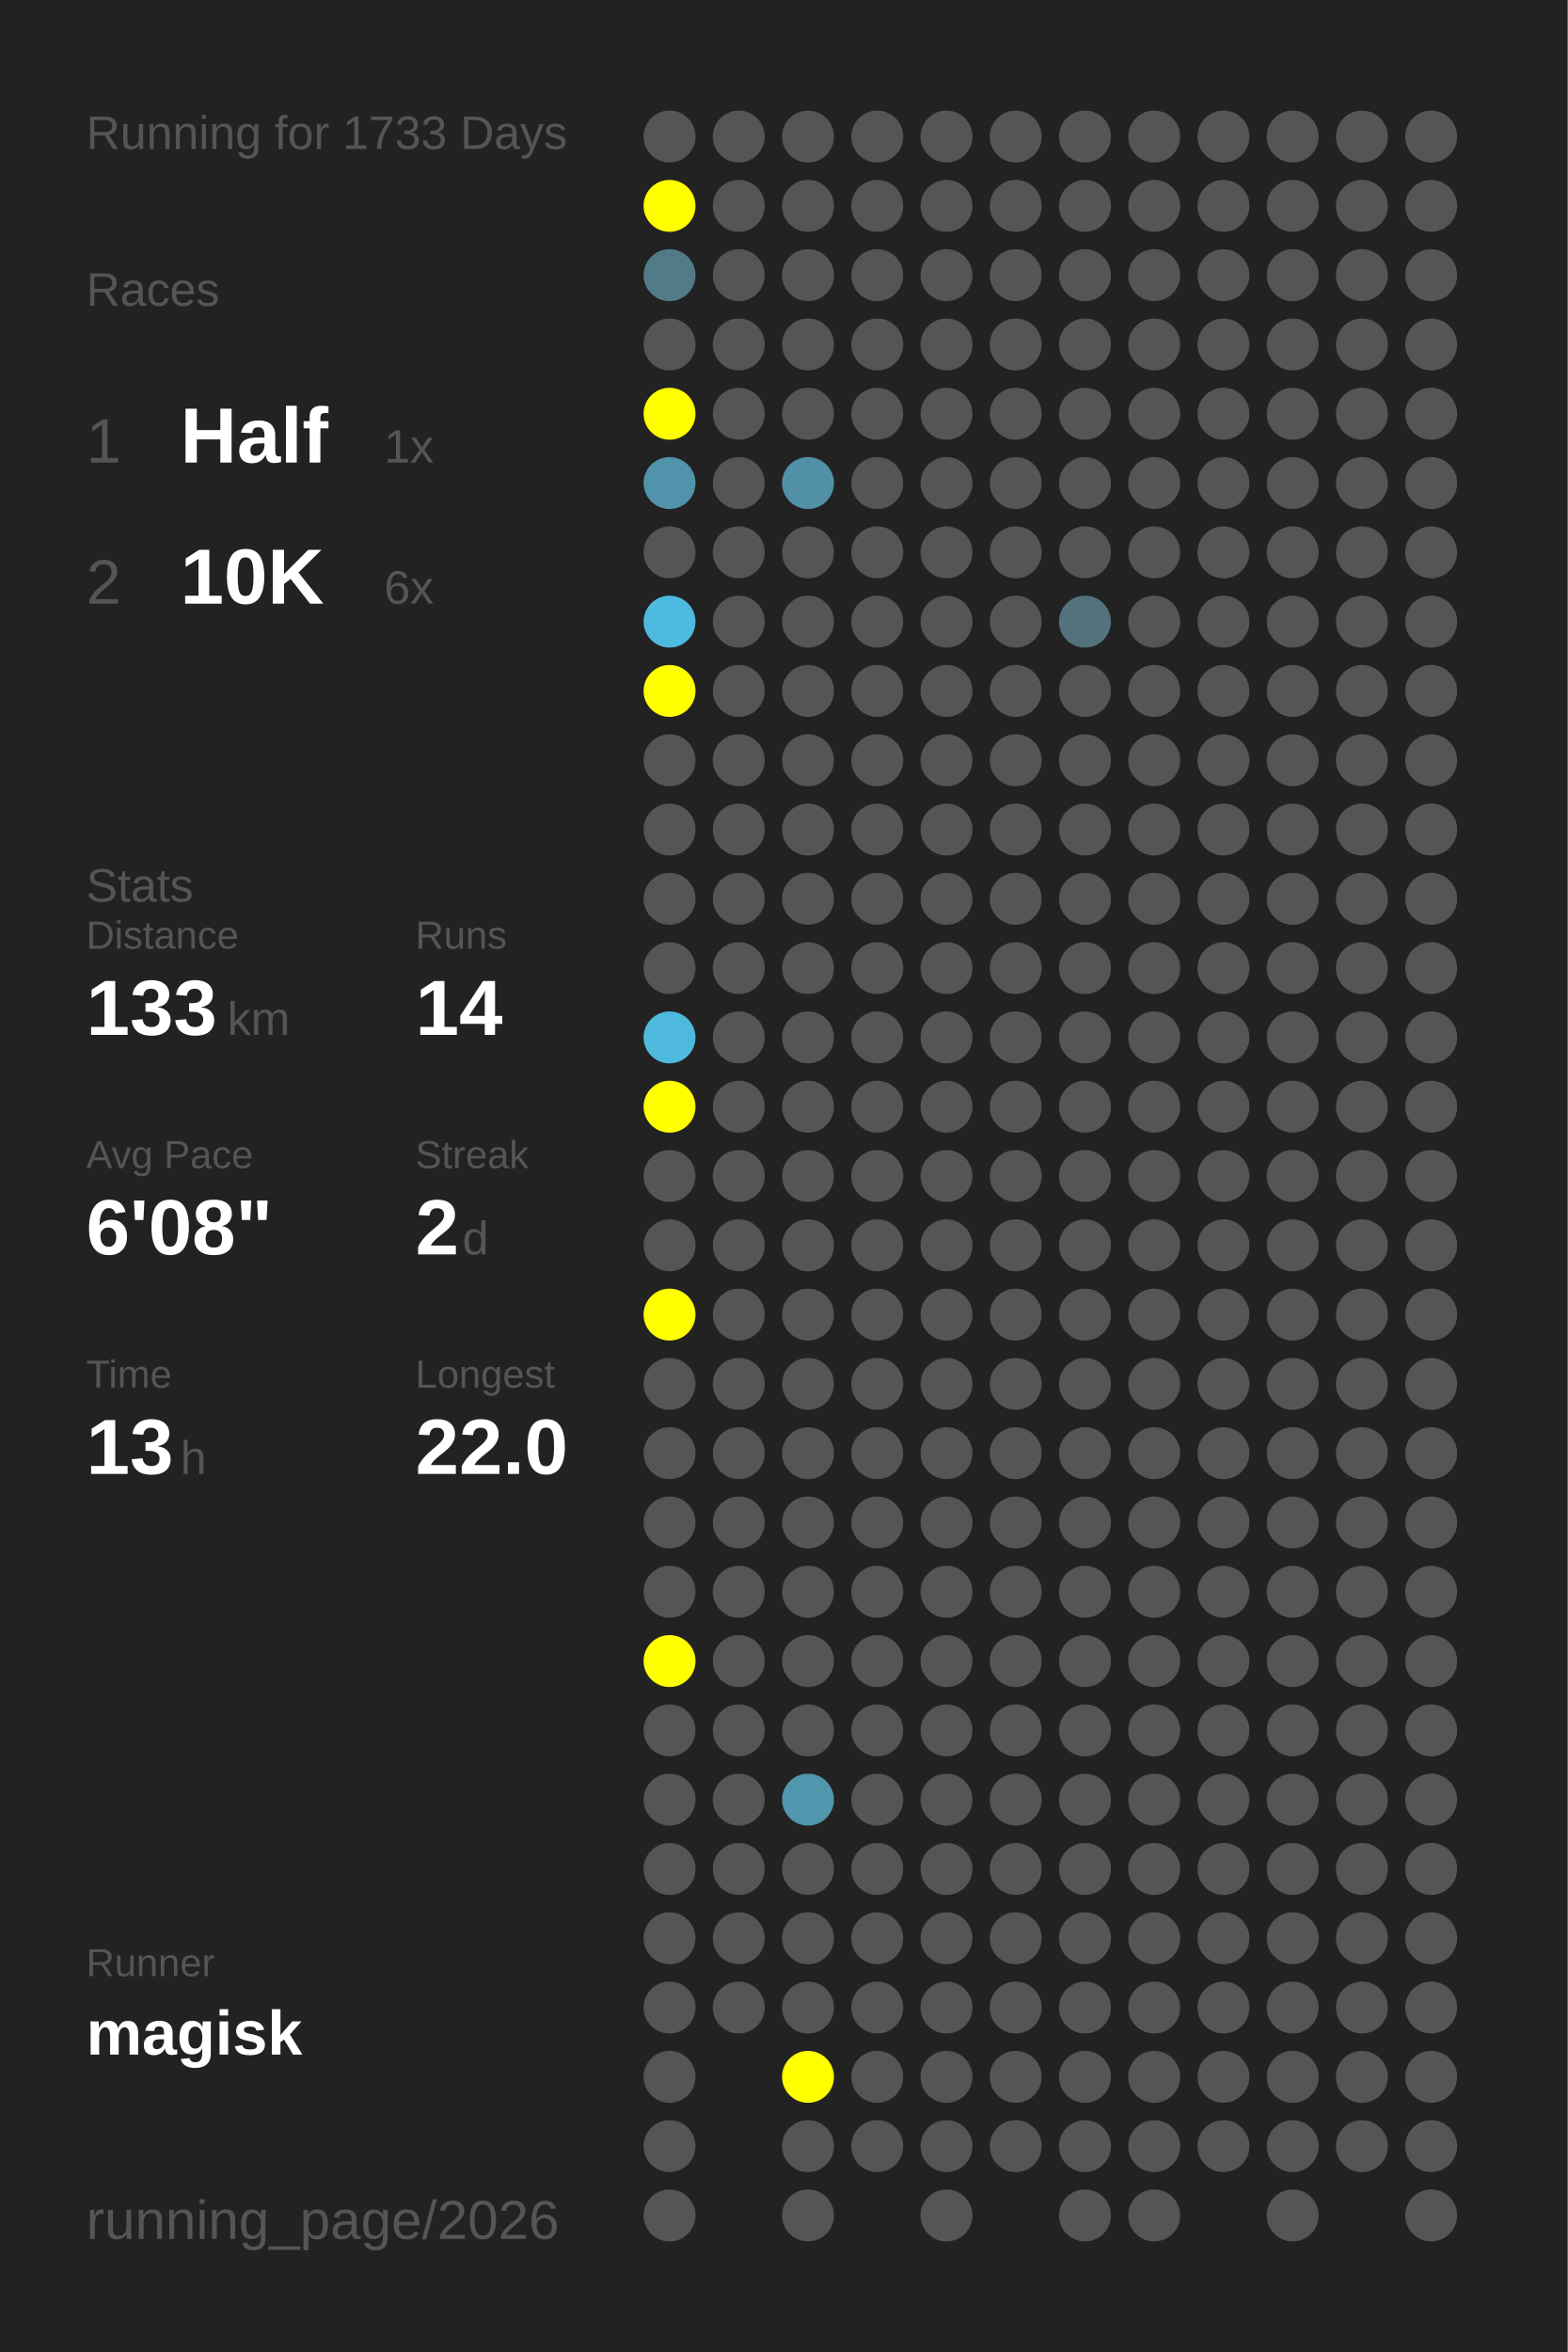
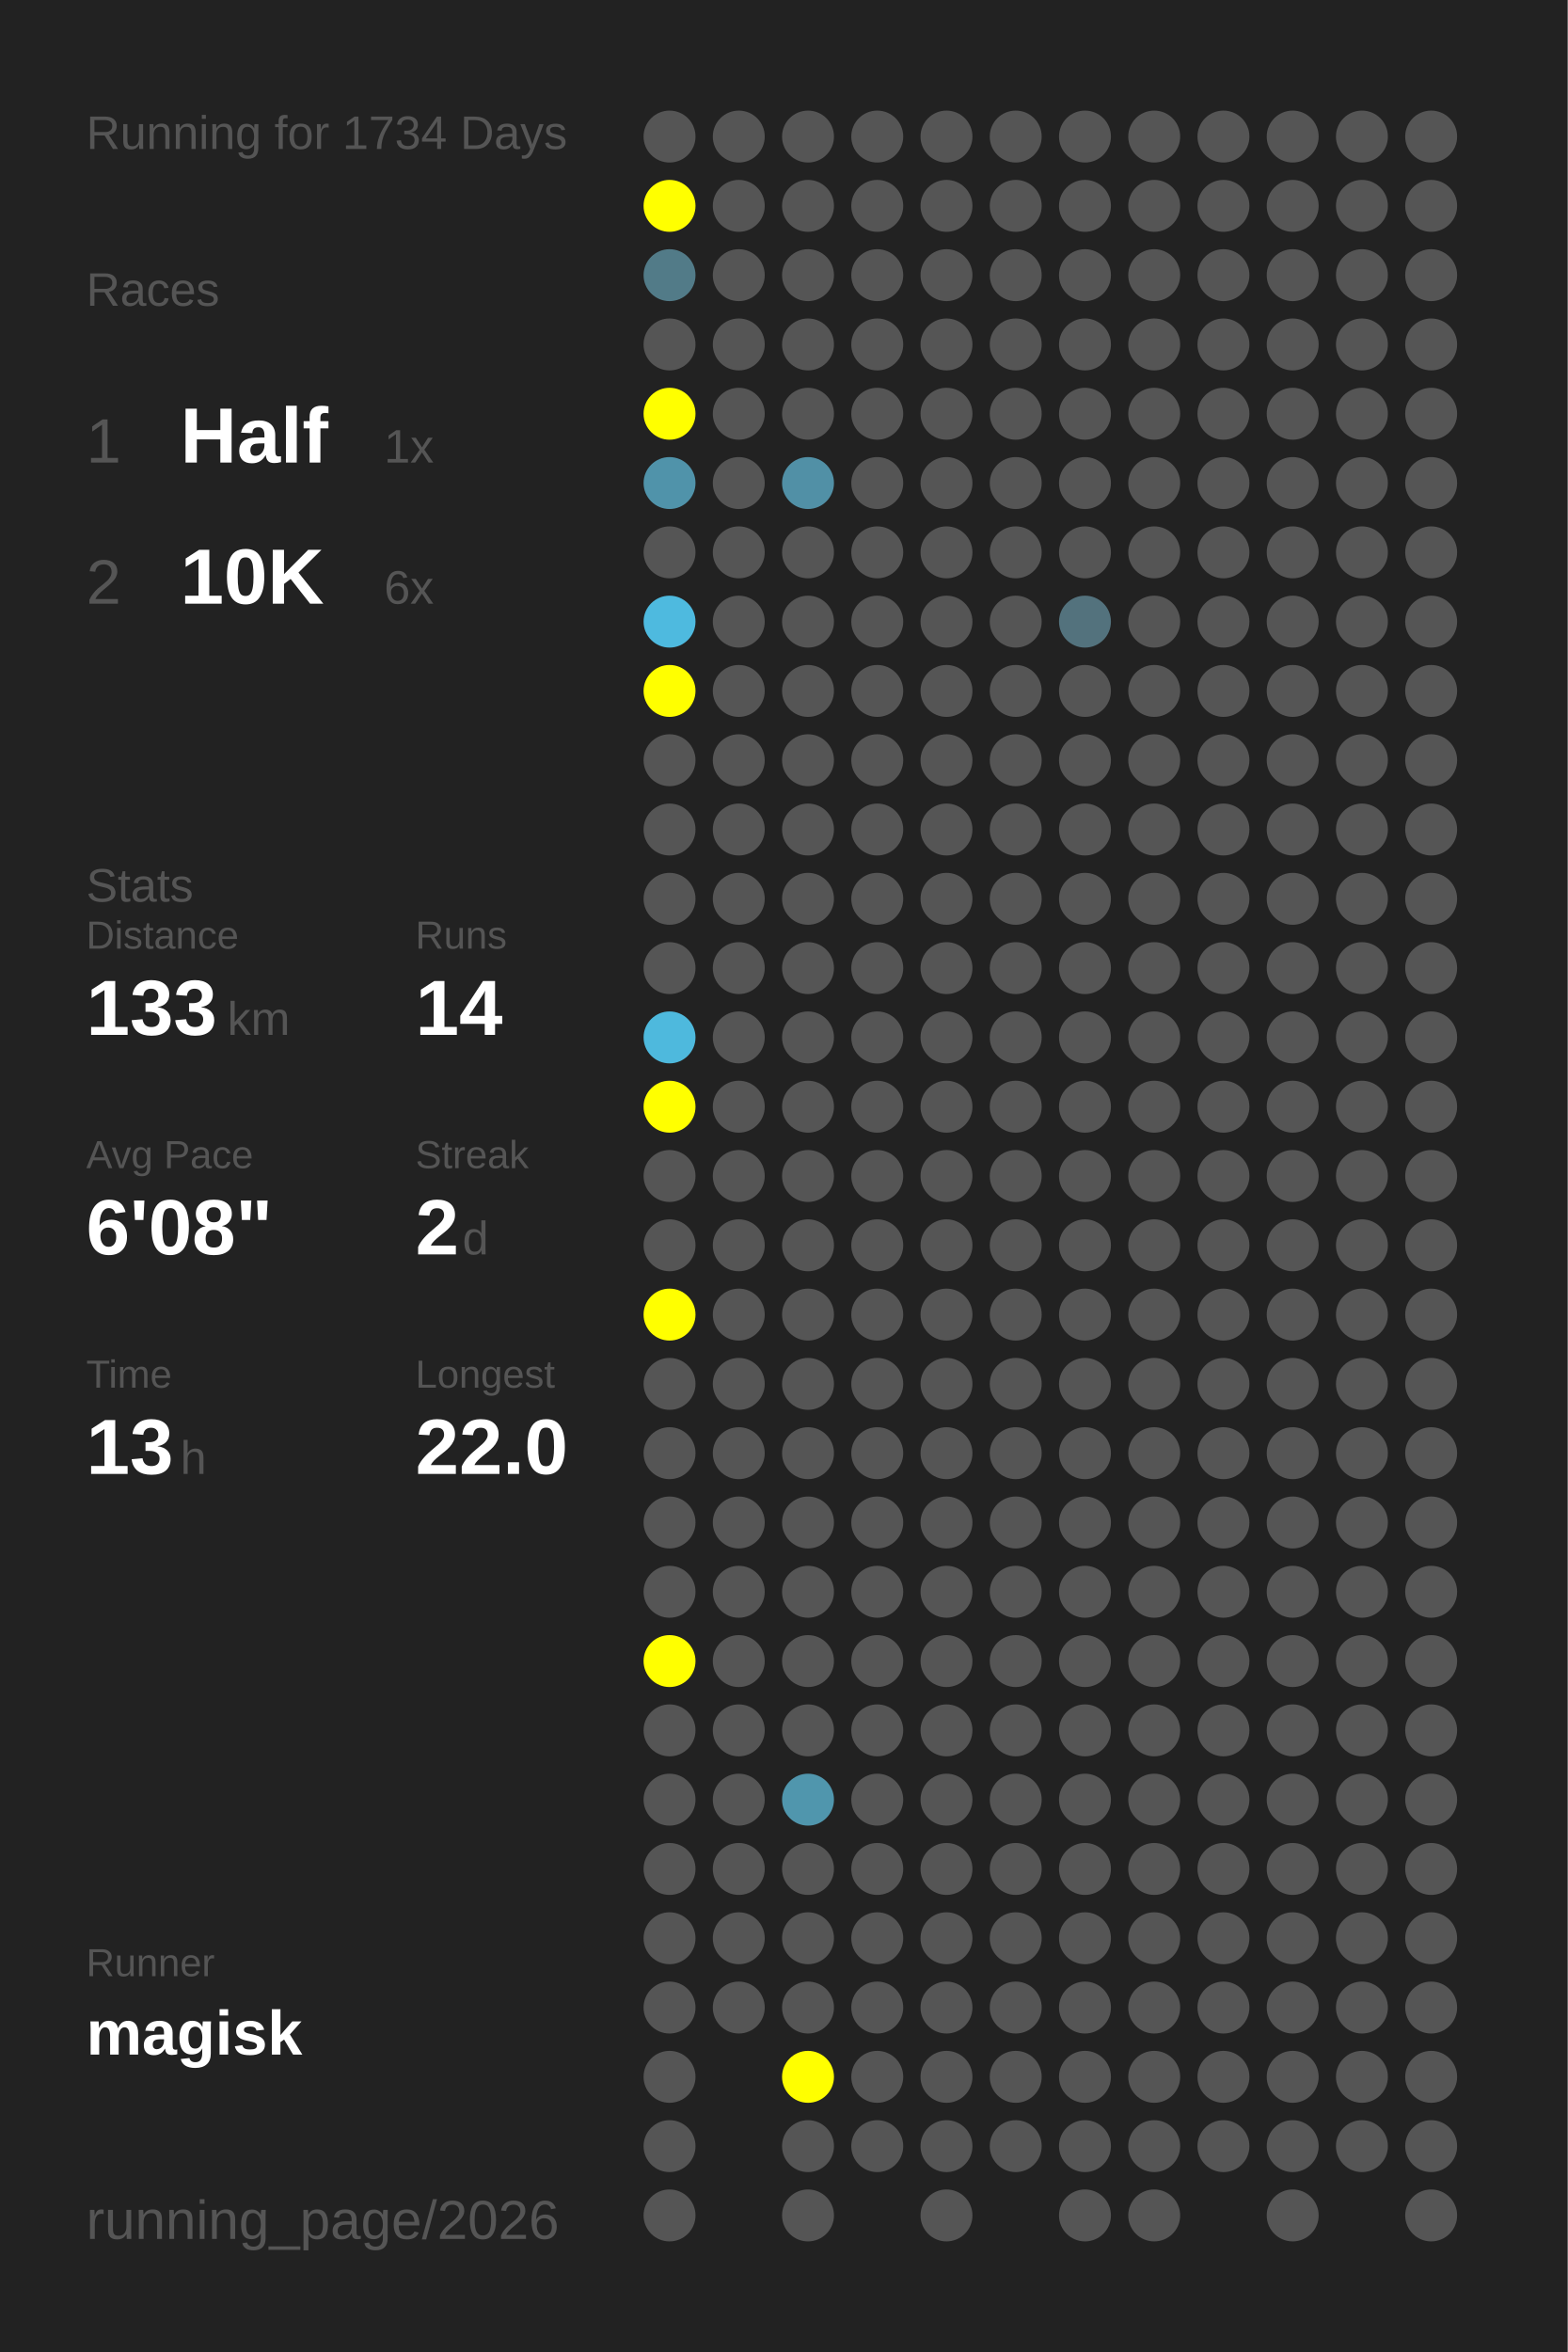
<svg xmlns="http://www.w3.org/2000/svg" baseProfile="full" height="300mm" version="1.1" viewBox="0,0,200,300" width="200mm">
  <defs />
  <rect fill="#222222" height="300" width="200" x="0" y="0" />
-   <text fill="#555555" style="font-size:6px; font-family:Arial;" x="11" y="19">Running for 1733 Days</text>
+   <text fill="#555555" style="font-size:6px; font-family:Arial;" x="11" y="19">Running for 1734 Days</text>
  <text fill="#555555" style="font-size:6px; font-family:Arial;" x="11" y="39">Races</text>
  <text fill="#555555" style="font-size:8px; font-family:Arial;" x="11" y="59">1</text>
  <text fill="#FFFFFF" style="font-size:10px; font-family:Arial; font-weight:bold;" x="23" y="59">Half</text>
  <text fill="#555555" style="font-size:6px; font-family:Arial;" x="49" y="59">1x</text>
  <text fill="#555555" style="font-size:8px; font-family:Arial;" x="11" y="77">2</text>
  <text fill="#FFFFFF" style="font-size:10px; font-family:Arial; font-weight:bold;" x="23" y="77">10K</text>
  <text fill="#555555" style="font-size:6px; font-family:Arial;" x="49" y="77">6x</text>
  <text fill="#555555" style="font-size:6px; font-family:Arial;" x="11" y="115">Stats</text>
  <text fill="#555555" style="font-size:5px; font-family:Arial;" x="11" y="121">Distance</text>
  <text fill="#FFFFFF" style="font-size:10px; font-family:Arial; font-weight:bold;" x="11" y="132">133</text>
  <text fill="#555555" style="font-size:6px; font-family:Arial;" x="29" y="132">km</text>
  <text fill="#555555" style="font-size:5px; font-family:Arial;" x="53" y="121">Runs</text>
  <text fill="#FFFFFF" style="font-size:10px; font-family:Arial; font-weight:bold;" x="53" y="132">14</text>
  <text fill="#555555" style="font-size:5px; font-family:Arial;" x="11" y="149">Avg Pace</text>
  <text fill="#FFFFFF" style="font-size:10px; font-family:Arial; font-weight:bold;" x="11" y="160">6'08"</text>
  <text fill="#555555" style="font-size:5px; font-family:Arial;" x="53" y="149">Streak</text>
  <text fill="#FFFFFF" style="font-size:10px; font-family:Arial; font-weight:bold;" x="53" y="160">2</text>
  <text fill="#555555" style="font-size:6px; font-family:Arial;" x="59" y="160">d</text>
  <text fill="#555555" style="font-size:5px; font-family:Arial;" x="11" y="177">Time</text>
  <text fill="#FFFFFF" style="font-size:10px; font-family:Arial; font-weight:bold;" x="11" y="188">13</text>
  <text fill="#555555" style="font-size:6px; font-family:Arial;" x="23" y="188">h</text>
  <text fill="#555555" style="font-size:5px; font-family:Arial;" x="53" y="177">Longest</text>
  <text fill="#FFFFFF" style="font-size:10px; font-family:Arial; font-weight:bold;" x="53" y="188">22.0</text>
  <text fill="#555555" style="font-size:5px; font-family:Arial;" x="11" y="252.065">Runner</text>
  <text fill="#FFFFFF" style="font-size:8px; font-family:Arial; font-weight:bold;" x="11" y="262.065">magisk</text>
  <text fill="#555555" style="font-size:7px; font-family:Arial;" x="11" y="285.581">running_page/2026</text>
  <circle cx="85.417" cy="17.419" fill="#555555" r="3.312" />
  <circle cx="85.417" cy="26.258" fill="#FFFF00" r="3.312" />
  <circle cx="85.417" cy="35.097" fill="#527b88" r="3.312" />
  <circle cx="85.417" cy="43.935" fill="#555555" r="3.312" />
  <circle cx="85.417" cy="52.774" fill="#FFFF00" r="3.312" />
  <circle cx="85.417" cy="61.613" fill="#5093aa" r="3.312" />
  <circle cx="85.417" cy="70.452" fill="#555555" r="3.312" />
  <circle cx="85.417" cy="79.29" fill="#4ebadf" r="3.312" />
  <circle cx="85.417" cy="88.129" fill="#FFFF00" r="3.312" />
  <circle cx="85.417" cy="96.968" fill="#555555" r="3.312" />
  <circle cx="85.417" cy="105.806" fill="#555555" r="3.312" />
  <circle cx="85.417" cy="114.645" fill="#555555" r="3.312" />
  <circle cx="85.417" cy="123.484" fill="#555555" r="3.312" />
  <circle cx="85.417" cy="132.323" fill="#4eb9dd" r="3.312" />
  <circle cx="85.417" cy="141.161" fill="#FFFF00" r="3.312" />
  <circle cx="85.417" cy="150" fill="#555555" r="3.312" />
  <circle cx="85.417" cy="158.839" fill="#555555" r="3.312" />
  <circle cx="85.417" cy="167.677" fill="#FFFF00" r="3.312" />
  <circle cx="85.417" cy="176.516" fill="#555555" r="3.312" />
  <circle cx="85.417" cy="185.355" fill="#555555" r="3.312" />
  <circle cx="85.417" cy="194.194" fill="#555555" r="3.312" />
  <circle cx="85.417" cy="203.032" fill="#555555" r="3.312" />
  <circle cx="85.417" cy="211.871" fill="#FFFF00" r="3.312" />
  <circle cx="85.417" cy="220.71" fill="#555555" r="3.312" />
  <circle cx="85.417" cy="229.548" fill="#555555" r="3.312" />
  <circle cx="85.417" cy="238.387" fill="#555555" r="3.312" />
  <circle cx="85.417" cy="247.226" fill="#555555" r="3.312" />
  <circle cx="85.417" cy="256.065" fill="#555555" r="3.312" />
  <circle cx="85.417" cy="264.903" fill="#555555" r="3.312" />
  <circle cx="85.417" cy="273.742" fill="#555555" r="3.312" />
  <circle cx="85.417" cy="282.581" fill="#555555" r="3.312" />
  <circle cx="94.25" cy="17.419" fill="#555555" r="3.312" />
  <circle cx="94.25" cy="26.258" fill="#555555" r="3.312" />
  <circle cx="94.25" cy="35.097" fill="#555555" r="3.312" />
  <circle cx="94.25" cy="43.935" fill="#555555" r="3.312" />
  <circle cx="94.25" cy="52.774" fill="#555555" r="3.312" />
  <circle cx="94.25" cy="61.613" fill="#555555" r="3.312" />
  <circle cx="94.25" cy="70.452" fill="#555555" r="3.312" />
  <circle cx="94.25" cy="79.29" fill="#555555" r="3.312" />
  <circle cx="94.25" cy="88.129" fill="#555555" r="3.312" />
  <circle cx="94.25" cy="96.968" fill="#555555" r="3.312" />
  <circle cx="94.25" cy="105.806" fill="#555555" r="3.312" />
  <circle cx="94.25" cy="114.645" fill="#555555" r="3.312" />
  <circle cx="94.25" cy="123.484" fill="#555555" r="3.312" />
  <circle cx="94.25" cy="132.323" fill="#555555" r="3.312" />
  <circle cx="94.25" cy="141.161" fill="#555555" r="3.312" />
  <circle cx="94.25" cy="150" fill="#555555" r="3.312" />
  <circle cx="94.25" cy="158.839" fill="#555555" r="3.312" />
  <circle cx="94.25" cy="167.677" fill="#555555" r="3.312" />
  <circle cx="94.25" cy="176.516" fill="#555555" r="3.312" />
  <circle cx="94.25" cy="185.355" fill="#555555" r="3.312" />
  <circle cx="94.25" cy="194.194" fill="#555555" r="3.312" />
  <circle cx="94.25" cy="203.032" fill="#555555" r="3.312" />
  <circle cx="94.25" cy="211.871" fill="#555555" r="3.312" />
  <circle cx="94.25" cy="220.71" fill="#555555" r="3.312" />
  <circle cx="94.25" cy="229.548" fill="#555555" r="3.312" />
  <circle cx="94.25" cy="238.387" fill="#555555" r="3.312" />
  <circle cx="94.25" cy="247.226" fill="#555555" r="3.312" />
  <circle cx="94.25" cy="256.065" fill="#555555" r="3.312" />
  <circle cx="103.083" cy="17.419" fill="#555555" r="3.312" />
  <circle cx="103.083" cy="26.258" fill="#555555" r="3.312" />
  <circle cx="103.083" cy="35.097" fill="#555555" r="3.312" />
  <circle cx="103.083" cy="43.935" fill="#555555" r="3.312" />
  <circle cx="103.083" cy="52.774" fill="#555555" r="3.312" />
  <circle cx="103.083" cy="61.613" fill="#5190a6" r="3.312" />
  <circle cx="103.083" cy="70.452" fill="#555555" r="3.312" />
  <circle cx="103.083" cy="79.29" fill="#555555" r="3.312" />
  <circle cx="103.083" cy="88.129" fill="#555555" r="3.312" />
  <circle cx="103.083" cy="96.968" fill="#555555" r="3.312" />
  <circle cx="103.083" cy="105.806" fill="#555555" r="3.312" />
  <circle cx="103.083" cy="114.645" fill="#555555" r="3.312" />
  <circle cx="103.083" cy="123.484" fill="#555555" r="3.312" />
  <circle cx="103.083" cy="132.323" fill="#555555" r="3.312" />
  <circle cx="103.083" cy="141.161" fill="#555555" r="3.312" />
  <circle cx="103.083" cy="150" fill="#555555" r="3.312" />
  <circle cx="103.083" cy="158.839" fill="#555555" r="3.312" />
  <circle cx="103.083" cy="167.677" fill="#555555" r="3.312" />
  <circle cx="103.083" cy="176.516" fill="#555555" r="3.312" />
  <circle cx="103.083" cy="185.355" fill="#555555" r="3.312" />
  <circle cx="103.083" cy="194.194" fill="#555555" r="3.312" />
  <circle cx="103.083" cy="203.032" fill="#555555" r="3.312" />
  <circle cx="103.083" cy="211.871" fill="#555555" r="3.312" />
  <circle cx="103.083" cy="220.71" fill="#555555" r="3.312" />
  <circle cx="103.083" cy="229.548" fill="#5096ad" r="3.312" />
  <circle cx="103.083" cy="238.387" fill="#555555" r="3.312" />
  <circle cx="103.083" cy="247.226" fill="#555555" r="3.312" />
  <circle cx="103.083" cy="256.065" fill="#555555" r="3.312" />
  <circle cx="103.083" cy="264.903" fill="#FFFF00" r="3.312" />
  <circle cx="103.083" cy="273.742" fill="#555555" r="3.312" />
  <circle cx="103.083" cy="282.581" fill="#555555" r="3.312" />
  <circle cx="111.917" cy="17.419" fill="#555555" r="3.312" />
  <circle cx="111.917" cy="26.258" fill="#555555" r="3.312" />
  <circle cx="111.917" cy="35.097" fill="#555555" r="3.312" />
  <circle cx="111.917" cy="43.935" fill="#555555" r="3.312" />
  <circle cx="111.917" cy="52.774" fill="#555555" r="3.312" />
  <circle cx="111.917" cy="61.613" fill="#555555" r="3.312" />
  <circle cx="111.917" cy="70.452" fill="#555555" r="3.312" />
  <circle cx="111.917" cy="79.29" fill="#555555" r="3.312" />
  <circle cx="111.917" cy="88.129" fill="#555555" r="3.312" />
  <circle cx="111.917" cy="96.968" fill="#555555" r="3.312" />
  <circle cx="111.917" cy="105.806" fill="#555555" r="3.312" />
  <circle cx="111.917" cy="114.645" fill="#555555" r="3.312" />
  <circle cx="111.917" cy="123.484" fill="#555555" r="3.312" />
  <circle cx="111.917" cy="132.323" fill="#555555" r="3.312" />
  <circle cx="111.917" cy="141.161" fill="#555555" r="3.312" />
  <circle cx="111.917" cy="150" fill="#555555" r="3.312" />
  <circle cx="111.917" cy="158.839" fill="#555555" r="3.312" />
  <circle cx="111.917" cy="167.677" fill="#555555" r="3.312" />
  <circle cx="111.917" cy="176.516" fill="#555555" r="3.312" />
  <circle cx="111.917" cy="185.355" fill="#555555" r="3.312" />
  <circle cx="111.917" cy="194.194" fill="#555555" r="3.312" />
  <circle cx="111.917" cy="203.032" fill="#555555" r="3.312" />
  <circle cx="111.917" cy="211.871" fill="#555555" r="3.312" />
  <circle cx="111.917" cy="220.71" fill="#555555" r="3.312" />
  <circle cx="111.917" cy="229.548" fill="#555555" r="3.312" />
  <circle cx="111.917" cy="238.387" fill="#555555" r="3.312" />
  <circle cx="111.917" cy="247.226" fill="#555555" r="3.312" />
  <circle cx="111.917" cy="256.065" fill="#555555" r="3.312" />
  <circle cx="111.917" cy="264.903" fill="#555555" r="3.312" />
  <circle cx="111.917" cy="273.742" fill="#555555" r="3.312" />
  <circle cx="120.75" cy="17.419" fill="#555555" r="3.312" />
  <circle cx="120.75" cy="26.258" fill="#555555" r="3.312" />
  <circle cx="120.75" cy="35.097" fill="#555555" r="3.312" />
  <circle cx="120.75" cy="43.935" fill="#555555" r="3.312" />
  <circle cx="120.75" cy="52.774" fill="#555555" r="3.312" />
  <circle cx="120.75" cy="61.613" fill="#555555" r="3.312" />
  <circle cx="120.75" cy="70.452" fill="#555555" r="3.312" />
  <circle cx="120.75" cy="79.29" fill="#555555" r="3.312" />
  <circle cx="120.75" cy="88.129" fill="#555555" r="3.312" />
  <circle cx="120.75" cy="96.968" fill="#555555" r="3.312" />
  <circle cx="120.75" cy="105.806" fill="#555555" r="3.312" />
  <circle cx="120.75" cy="114.645" fill="#555555" r="3.312" />
  <circle cx="120.75" cy="123.484" fill="#555555" r="3.312" />
  <circle cx="120.75" cy="132.323" fill="#555555" r="3.312" />
  <circle cx="120.75" cy="141.161" fill="#555555" r="3.312" />
  <circle cx="120.75" cy="150" fill="#555555" r="3.312" />
  <circle cx="120.75" cy="158.839" fill="#555555" r="3.312" />
  <circle cx="120.75" cy="167.677" fill="#555555" r="3.312" />
  <circle cx="120.75" cy="176.516" fill="#555555" r="3.312" />
  <circle cx="120.75" cy="185.355" fill="#555555" r="3.312" />
  <circle cx="120.75" cy="194.194" fill="#555555" r="3.312" />
  <circle cx="120.75" cy="203.032" fill="#555555" r="3.312" />
  <circle cx="120.75" cy="211.871" fill="#555555" r="3.312" />
  <circle cx="120.75" cy="220.71" fill="#555555" r="3.312" />
  <circle cx="120.75" cy="229.548" fill="#555555" r="3.312" />
  <circle cx="120.75" cy="238.387" fill="#555555" r="3.312" />
  <circle cx="120.75" cy="247.226" fill="#555555" r="3.312" />
  <circle cx="120.75" cy="256.065" fill="#555555" r="3.312" />
  <circle cx="120.75" cy="264.903" fill="#555555" r="3.312" />
  <circle cx="120.75" cy="273.742" fill="#555555" r="3.312" />
  <circle cx="120.75" cy="282.581" fill="#555555" r="3.312" />
  <circle cx="129.583" cy="17.419" fill="#555555" r="3.312" />
  <circle cx="129.583" cy="26.258" fill="#555555" r="3.312" />
  <circle cx="129.583" cy="35.097" fill="#555555" r="3.312" />
  <circle cx="129.583" cy="43.935" fill="#555555" r="3.312" />
  <circle cx="129.583" cy="52.774" fill="#555555" r="3.312" />
  <circle cx="129.583" cy="61.613" fill="#555555" r="3.312" />
  <circle cx="129.583" cy="70.452" fill="#555555" r="3.312" />
  <circle cx="129.583" cy="79.29" fill="#555555" r="3.312" />
  <circle cx="129.583" cy="88.129" fill="#555555" r="3.312" />
  <circle cx="129.583" cy="96.968" fill="#555555" r="3.312" />
  <circle cx="129.583" cy="105.806" fill="#555555" r="3.312" />
  <circle cx="129.583" cy="114.645" fill="#555555" r="3.312" />
  <circle cx="129.583" cy="123.484" fill="#555555" r="3.312" />
  <circle cx="129.583" cy="132.323" fill="#555555" r="3.312" />
  <circle cx="129.583" cy="141.161" fill="#555555" r="3.312" />
  <circle cx="129.583" cy="150" fill="#555555" r="3.312" />
  <circle cx="129.583" cy="158.839" fill="#555555" r="3.312" />
  <circle cx="129.583" cy="167.677" fill="#555555" r="3.312" />
  <circle cx="129.583" cy="176.516" fill="#555555" r="3.312" />
  <circle cx="129.583" cy="185.355" fill="#555555" r="3.312" />
  <circle cx="129.583" cy="194.194" fill="#555555" r="3.312" />
  <circle cx="129.583" cy="203.032" fill="#555555" r="3.312" />
  <circle cx="129.583" cy="211.871" fill="#555555" r="3.312" />
  <circle cx="129.583" cy="220.71" fill="#555555" r="3.312" />
  <circle cx="129.583" cy="229.548" fill="#555555" r="3.312" />
  <circle cx="129.583" cy="238.387" fill="#555555" r="3.312" />
  <circle cx="129.583" cy="247.226" fill="#555555" r="3.312" />
  <circle cx="129.583" cy="256.065" fill="#555555" r="3.312" />
  <circle cx="129.583" cy="264.903" fill="#555555" r="3.312" />
  <circle cx="129.583" cy="273.742" fill="#555555" r="3.312" />
  <circle cx="138.417" cy="17.419" fill="#555555" r="3.312" />
  <circle cx="138.417" cy="26.258" fill="#555555" r="3.312" />
  <circle cx="138.417" cy="35.097" fill="#555555" r="3.312" />
  <circle cx="138.417" cy="43.935" fill="#555555" r="3.312" />
  <circle cx="138.417" cy="52.774" fill="#555555" r="3.312" />
  <circle cx="138.417" cy="61.613" fill="#555555" r="3.312" />
  <circle cx="138.417" cy="70.452" fill="#555555" r="3.312" />
  <circle cx="138.417" cy="79.29" fill="#53727d" r="3.312" />
  <circle cx="138.417" cy="88.129" fill="#555555" r="3.312" />
  <circle cx="138.417" cy="96.968" fill="#555555" r="3.312" />
  <circle cx="138.417" cy="105.806" fill="#555555" r="3.312" />
  <circle cx="138.417" cy="114.645" fill="#555555" r="3.312" />
  <circle cx="138.417" cy="123.484" fill="#555555" r="3.312" />
  <circle cx="138.417" cy="132.323" fill="#555555" r="3.312" />
  <circle cx="138.417" cy="141.161" fill="#555555" r="3.312" />
  <circle cx="138.417" cy="150" fill="#555555" r="3.312" />
  <circle cx="138.417" cy="158.839" fill="#555555" r="3.312" />
  <circle cx="138.417" cy="167.677" fill="#555555" r="3.312" />
  <circle cx="138.417" cy="176.516" fill="#555555" r="3.312" />
  <circle cx="138.417" cy="185.355" fill="#555555" r="3.312" />
  <circle cx="138.417" cy="194.194" fill="#555555" r="3.312" />
  <circle cx="138.417" cy="203.032" fill="#555555" r="3.312" />
  <circle cx="138.417" cy="211.871" fill="#555555" r="3.312" />
  <circle cx="138.417" cy="220.71" fill="#555555" r="3.312" />
  <circle cx="138.417" cy="229.548" fill="#555555" r="3.312" />
  <circle cx="138.417" cy="238.387" fill="#555555" r="3.312" />
  <circle cx="138.417" cy="247.226" fill="#555555" r="3.312" />
  <circle cx="138.417" cy="256.065" fill="#555555" r="3.312" />
  <circle cx="138.417" cy="264.903" fill="#555555" r="3.312" />
  <circle cx="138.417" cy="273.742" fill="#555555" r="3.312" />
  <circle cx="138.417" cy="282.581" fill="#555555" r="3.312" />
  <circle cx="147.25" cy="17.419" fill="#555555" r="3.312" />
  <circle cx="147.25" cy="26.258" fill="#555555" r="3.312" />
  <circle cx="147.25" cy="35.097" fill="#555555" r="3.312" />
  <circle cx="147.25" cy="43.935" fill="#555555" r="3.312" />
  <circle cx="147.25" cy="52.774" fill="#555555" r="3.312" />
  <circle cx="147.25" cy="61.613" fill="#555555" r="3.312" />
  <circle cx="147.25" cy="70.452" fill="#555555" r="3.312" />
  <circle cx="147.25" cy="79.29" fill="#555555" r="3.312" />
  <circle cx="147.25" cy="88.129" fill="#555555" r="3.312" />
  <circle cx="147.25" cy="96.968" fill="#555555" r="3.312" />
  <circle cx="147.25" cy="105.806" fill="#555555" r="3.312" />
  <circle cx="147.25" cy="114.645" fill="#555555" r="3.312" />
  <circle cx="147.25" cy="123.484" fill="#555555" r="3.312" />
  <circle cx="147.25" cy="132.323" fill="#555555" r="3.312" />
  <circle cx="147.25" cy="141.161" fill="#555555" r="3.312" />
  <circle cx="147.25" cy="150" fill="#555555" r="3.312" />
  <circle cx="147.25" cy="158.839" fill="#555555" r="3.312" />
  <circle cx="147.25" cy="167.677" fill="#555555" r="3.312" />
  <circle cx="147.25" cy="176.516" fill="#555555" r="3.312" />
  <circle cx="147.25" cy="185.355" fill="#555555" r="3.312" />
  <circle cx="147.25" cy="194.194" fill="#555555" r="3.312" />
  <circle cx="147.25" cy="203.032" fill="#555555" r="3.312" />
  <circle cx="147.25" cy="211.871" fill="#555555" r="3.312" />
  <circle cx="147.25" cy="220.71" fill="#555555" r="3.312" />
  <circle cx="147.25" cy="229.548" fill="#555555" r="3.312" />
  <circle cx="147.25" cy="238.387" fill="#555555" r="3.312" />
  <circle cx="147.25" cy="247.226" fill="#555555" r="3.312" />
  <circle cx="147.25" cy="256.065" fill="#555555" r="3.312" />
  <circle cx="147.25" cy="264.903" fill="#555555" r="3.312" />
  <circle cx="147.25" cy="273.742" fill="#555555" r="3.312" />
  <circle cx="147.25" cy="282.581" fill="#555555" r="3.312" />
  <circle cx="156.083" cy="17.419" fill="#555555" r="3.312" />
  <circle cx="156.083" cy="26.258" fill="#555555" r="3.312" />
  <circle cx="156.083" cy="35.097" fill="#555555" r="3.312" />
  <circle cx="156.083" cy="43.935" fill="#555555" r="3.312" />
  <circle cx="156.083" cy="52.774" fill="#555555" r="3.312" />
  <circle cx="156.083" cy="61.613" fill="#555555" r="3.312" />
  <circle cx="156.083" cy="70.452" fill="#555555" r="3.312" />
  <circle cx="156.083" cy="79.29" fill="#555555" r="3.312" />
  <circle cx="156.083" cy="88.129" fill="#555555" r="3.312" />
  <circle cx="156.083" cy="96.968" fill="#555555" r="3.312" />
  <circle cx="156.083" cy="105.806" fill="#555555" r="3.312" />
  <circle cx="156.083" cy="114.645" fill="#555555" r="3.312" />
  <circle cx="156.083" cy="123.484" fill="#555555" r="3.312" />
  <circle cx="156.083" cy="132.323" fill="#555555" r="3.312" />
  <circle cx="156.083" cy="141.161" fill="#555555" r="3.312" />
  <circle cx="156.083" cy="150" fill="#555555" r="3.312" />
  <circle cx="156.083" cy="158.839" fill="#555555" r="3.312" />
  <circle cx="156.083" cy="167.677" fill="#555555" r="3.312" />
  <circle cx="156.083" cy="176.516" fill="#555555" r="3.312" />
  <circle cx="156.083" cy="185.355" fill="#555555" r="3.312" />
  <circle cx="156.083" cy="194.194" fill="#555555" r="3.312" />
  <circle cx="156.083" cy="203.032" fill="#555555" r="3.312" />
  <circle cx="156.083" cy="211.871" fill="#555555" r="3.312" />
  <circle cx="156.083" cy="220.71" fill="#555555" r="3.312" />
  <circle cx="156.083" cy="229.548" fill="#555555" r="3.312" />
  <circle cx="156.083" cy="238.387" fill="#555555" r="3.312" />
  <circle cx="156.083" cy="247.226" fill="#555555" r="3.312" />
  <circle cx="156.083" cy="256.065" fill="#555555" r="3.312" />
  <circle cx="156.083" cy="264.903" fill="#555555" r="3.312" />
  <circle cx="156.083" cy="273.742" fill="#555555" r="3.312" />
  <circle cx="164.917" cy="17.419" fill="#555555" r="3.312" />
  <circle cx="164.917" cy="26.258" fill="#555555" r="3.312" />
  <circle cx="164.917" cy="35.097" fill="#555555" r="3.312" />
  <circle cx="164.917" cy="43.935" fill="#555555" r="3.312" />
  <circle cx="164.917" cy="52.774" fill="#555555" r="3.312" />
  <circle cx="164.917" cy="61.613" fill="#555555" r="3.312" />
  <circle cx="164.917" cy="70.452" fill="#555555" r="3.312" />
  <circle cx="164.917" cy="79.29" fill="#555555" r="3.312" />
  <circle cx="164.917" cy="88.129" fill="#555555" r="3.312" />
  <circle cx="164.917" cy="96.968" fill="#555555" r="3.312" />
  <circle cx="164.917" cy="105.806" fill="#555555" r="3.312" />
  <circle cx="164.917" cy="114.645" fill="#555555" r="3.312" />
  <circle cx="164.917" cy="123.484" fill="#555555" r="3.312" />
  <circle cx="164.917" cy="132.323" fill="#555555" r="3.312" />
  <circle cx="164.917" cy="141.161" fill="#555555" r="3.312" />
  <circle cx="164.917" cy="150" fill="#555555" r="3.312" />
  <circle cx="164.917" cy="158.839" fill="#555555" r="3.312" />
  <circle cx="164.917" cy="167.677" fill="#555555" r="3.312" />
  <circle cx="164.917" cy="176.516" fill="#555555" r="3.312" />
  <circle cx="164.917" cy="185.355" fill="#555555" r="3.312" />
  <circle cx="164.917" cy="194.194" fill="#555555" r="3.312" />
  <circle cx="164.917" cy="203.032" fill="#555555" r="3.312" />
  <circle cx="164.917" cy="211.871" fill="#555555" r="3.312" />
  <circle cx="164.917" cy="220.71" fill="#555555" r="3.312" />
  <circle cx="164.917" cy="229.548" fill="#555555" r="3.312" />
  <circle cx="164.917" cy="238.387" fill="#555555" r="3.312" />
  <circle cx="164.917" cy="247.226" fill="#555555" r="3.312" />
  <circle cx="164.917" cy="256.065" fill="#555555" r="3.312" />
  <circle cx="164.917" cy="264.903" fill="#555555" r="3.312" />
  <circle cx="164.917" cy="273.742" fill="#555555" r="3.312" />
  <circle cx="164.917" cy="282.581" fill="#555555" r="3.312" />
  <circle cx="173.75" cy="17.419" fill="#555555" r="3.312" />
  <circle cx="173.75" cy="26.258" fill="#555555" r="3.312" />
  <circle cx="173.75" cy="35.097" fill="#555555" r="3.312" />
  <circle cx="173.75" cy="43.935" fill="#555555" r="3.312" />
  <circle cx="173.75" cy="52.774" fill="#555555" r="3.312" />
  <circle cx="173.75" cy="61.613" fill="#555555" r="3.312" />
  <circle cx="173.75" cy="70.452" fill="#555555" r="3.312" />
  <circle cx="173.75" cy="79.29" fill="#555555" r="3.312" />
  <circle cx="173.75" cy="88.129" fill="#555555" r="3.312" />
  <circle cx="173.75" cy="96.968" fill="#555555" r="3.312" />
  <circle cx="173.75" cy="105.806" fill="#555555" r="3.312" />
  <circle cx="173.75" cy="114.645" fill="#555555" r="3.312" />
  <circle cx="173.75" cy="123.484" fill="#555555" r="3.312" />
  <circle cx="173.75" cy="132.323" fill="#555555" r="3.312" />
  <circle cx="173.75" cy="141.161" fill="#555555" r="3.312" />
  <circle cx="173.75" cy="150" fill="#555555" r="3.312" />
  <circle cx="173.75" cy="158.839" fill="#555555" r="3.312" />
  <circle cx="173.75" cy="167.677" fill="#555555" r="3.312" />
  <circle cx="173.75" cy="176.516" fill="#555555" r="3.312" />
  <circle cx="173.75" cy="185.355" fill="#555555" r="3.312" />
  <circle cx="173.75" cy="194.194" fill="#555555" r="3.312" />
  <circle cx="173.75" cy="203.032" fill="#555555" r="3.312" />
  <circle cx="173.75" cy="211.871" fill="#555555" r="3.312" />
  <circle cx="173.75" cy="220.71" fill="#555555" r="3.312" />
  <circle cx="173.75" cy="229.548" fill="#555555" r="3.312" />
  <circle cx="173.75" cy="238.387" fill="#555555" r="3.312" />
  <circle cx="173.75" cy="247.226" fill="#555555" r="3.312" />
  <circle cx="173.75" cy="256.065" fill="#555555" r="3.312" />
  <circle cx="173.75" cy="264.903" fill="#555555" r="3.312" />
  <circle cx="173.75" cy="273.742" fill="#555555" r="3.312" />
  <circle cx="182.583" cy="17.419" fill="#555555" r="3.312" />
  <circle cx="182.583" cy="26.258" fill="#555555" r="3.312" />
  <circle cx="182.583" cy="35.097" fill="#555555" r="3.312" />
  <circle cx="182.583" cy="43.935" fill="#555555" r="3.312" />
  <circle cx="182.583" cy="52.774" fill="#555555" r="3.312" />
  <circle cx="182.583" cy="61.613" fill="#555555" r="3.312" />
  <circle cx="182.583" cy="70.452" fill="#555555" r="3.312" />
  <circle cx="182.583" cy="79.29" fill="#555555" r="3.312" />
  <circle cx="182.583" cy="88.129" fill="#555555" r="3.312" />
  <circle cx="182.583" cy="96.968" fill="#555555" r="3.312" />
  <circle cx="182.583" cy="105.806" fill="#555555" r="3.312" />
  <circle cx="182.583" cy="114.645" fill="#555555" r="3.312" />
  <circle cx="182.583" cy="123.484" fill="#555555" r="3.312" />
  <circle cx="182.583" cy="132.323" fill="#555555" r="3.312" />
  <circle cx="182.583" cy="141.161" fill="#555555" r="3.312" />
  <circle cx="182.583" cy="150" fill="#555555" r="3.312" />
  <circle cx="182.583" cy="158.839" fill="#555555" r="3.312" />
  <circle cx="182.583" cy="167.677" fill="#555555" r="3.312" />
  <circle cx="182.583" cy="176.516" fill="#555555" r="3.312" />
  <circle cx="182.583" cy="185.355" fill="#555555" r="3.312" />
  <circle cx="182.583" cy="194.194" fill="#555555" r="3.312" />
  <circle cx="182.583" cy="203.032" fill="#555555" r="3.312" />
  <circle cx="182.583" cy="211.871" fill="#555555" r="3.312" />
  <circle cx="182.583" cy="220.71" fill="#555555" r="3.312" />
  <circle cx="182.583" cy="229.548" fill="#555555" r="3.312" />
  <circle cx="182.583" cy="238.387" fill="#555555" r="3.312" />
  <circle cx="182.583" cy="247.226" fill="#555555" r="3.312" />
  <circle cx="182.583" cy="256.065" fill="#555555" r="3.312" />
  <circle cx="182.583" cy="264.903" fill="#555555" r="3.312" />
  <circle cx="182.583" cy="273.742" fill="#555555" r="3.312" />
  <circle cx="182.583" cy="282.581" fill="#555555" r="3.312" />
</svg>
